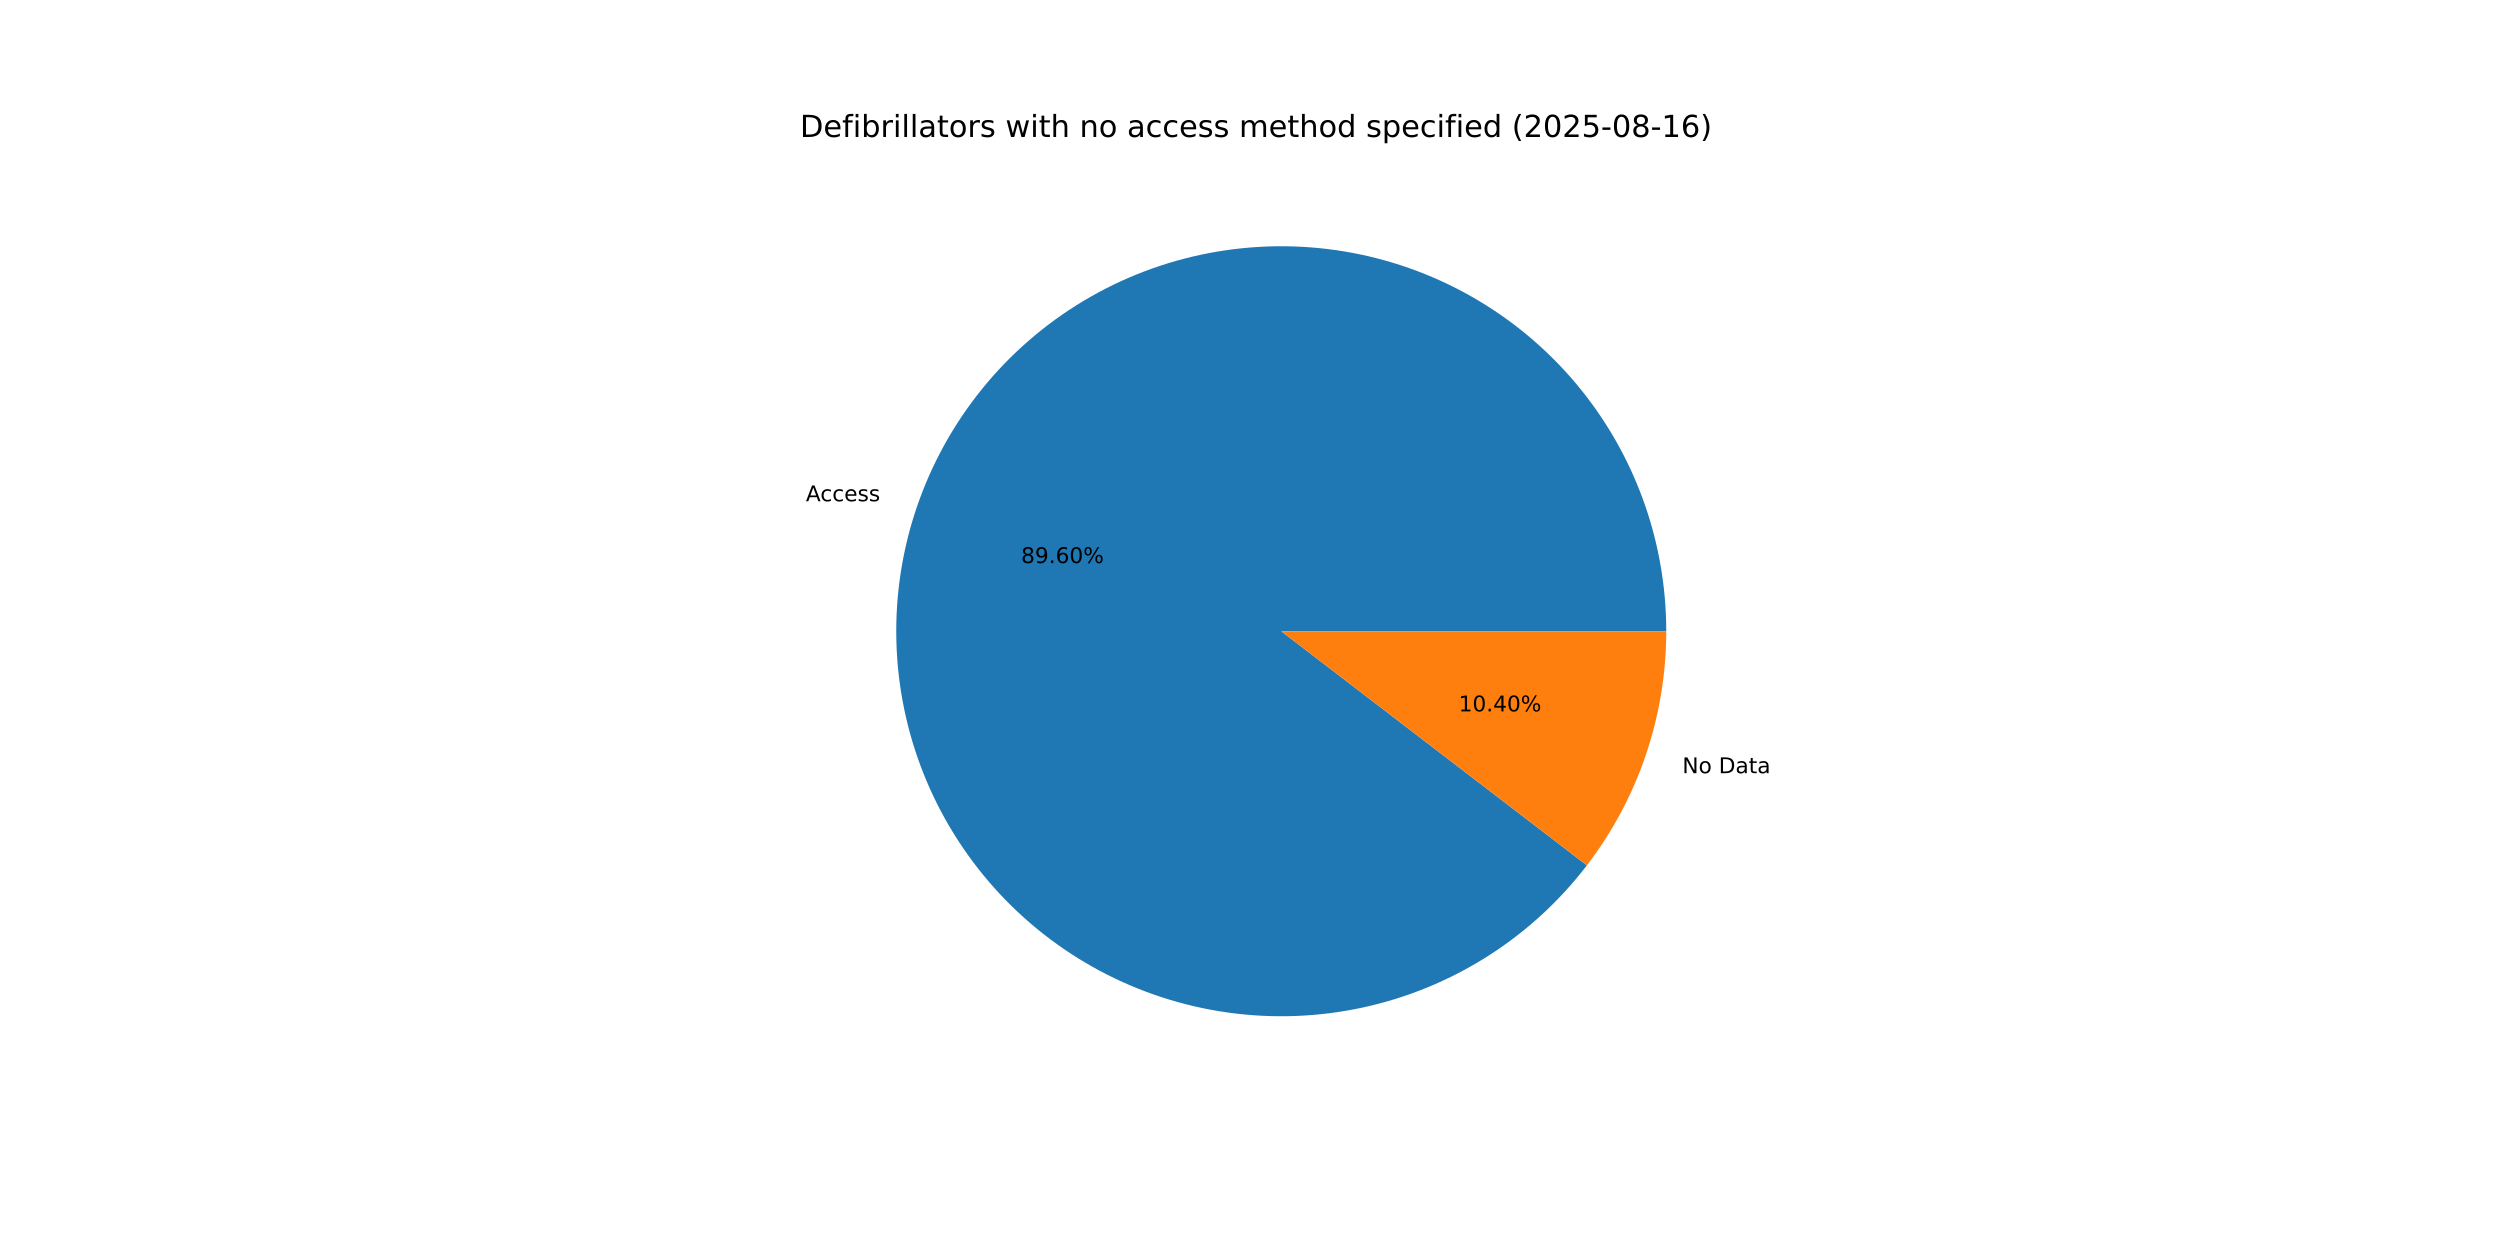
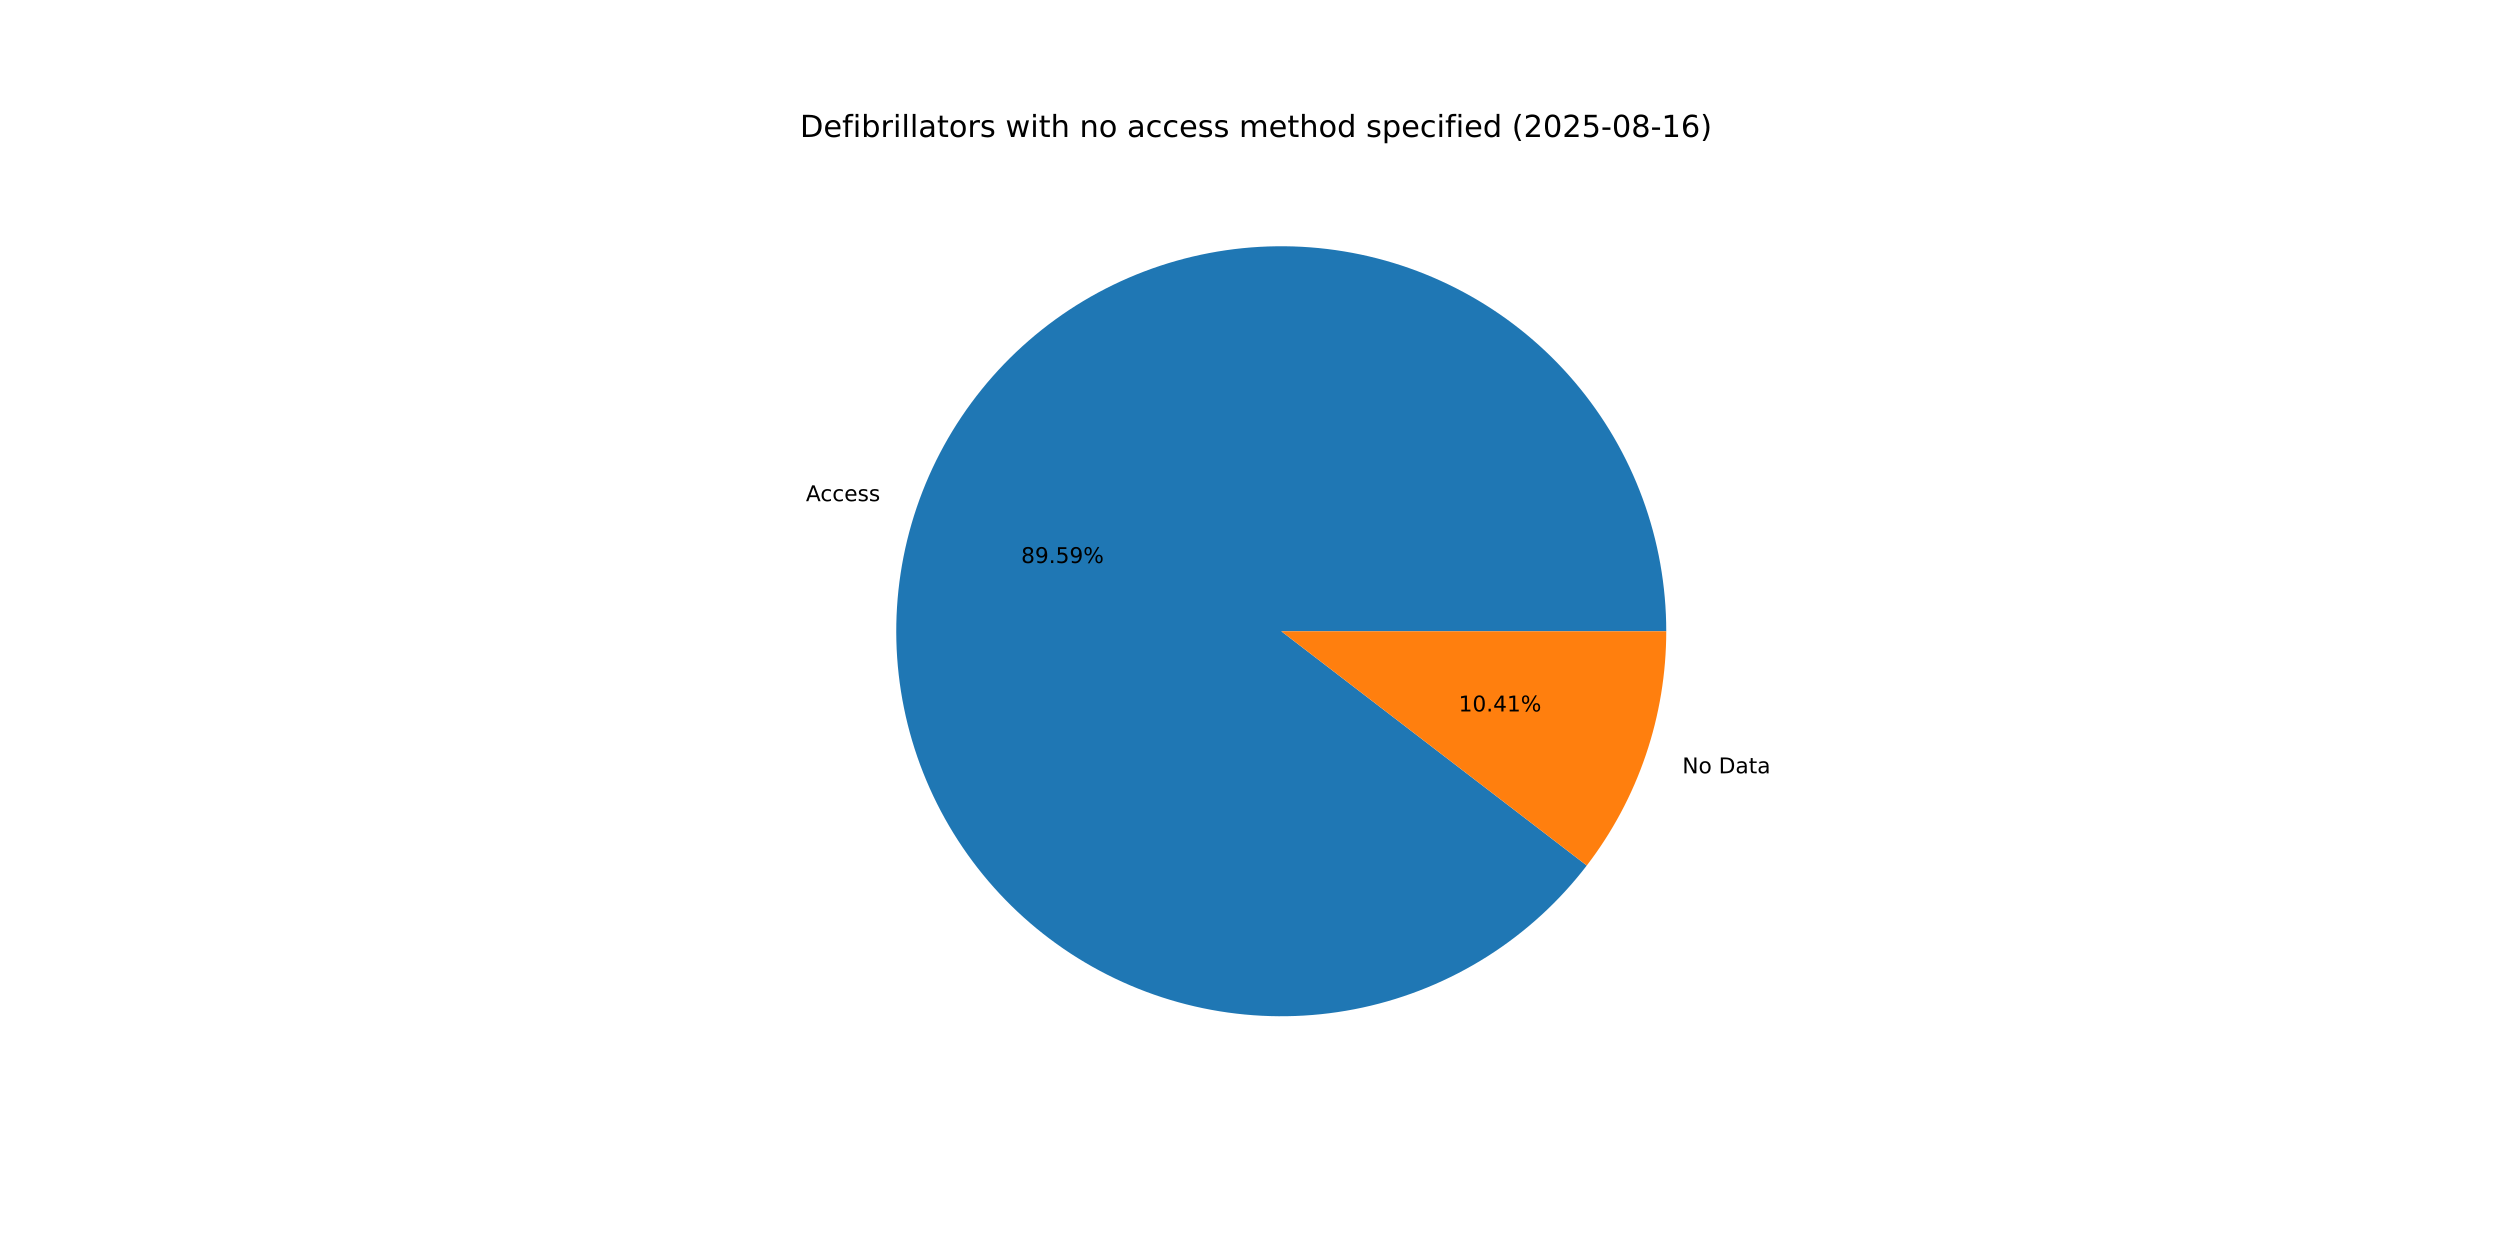
<svg xmlns="http://www.w3.org/2000/svg" xmlns:xlink="http://www.w3.org/1999/xlink" width="1152pt" height="576pt" viewBox="0 0 1152 576" version="1.1">
  <defs>
    <style type="text/css">*{stroke-linejoin: round; stroke-linecap: butt}</style>
  </defs>
  <g id="figure_1">
    <g id="patch_1">
      <path d="M 0 576  L 1152 576  L 1152 0  L 0 0  z " style="fill: #ffffff" />
    </g>
    <g id="axes_1">
      <g id="patch_2">
-         <path d="M 767.808 290.88  C 767.808 270.02 764.129 249.322 756.94 229.74  C 749.751 210.158 739.164 191.996 725.667 176.091  C 712.17 160.186 695.972 146.786 677.821 136.506  C 659.669 126.227 639.846 119.23 619.264 115.836  C 598.681 112.442 577.661 112.705 557.17 116.612  C 536.679 120.519 517.037 128.01 499.148 138.74  C 481.259 149.469 465.402 163.271 452.306 179.508  C 439.211 195.746 429.081 214.166 422.384 233.922  C 415.687 253.678 412.526 274.461 413.047 295.315  C 413.569 316.168 417.764 336.767 425.441 356.164  C 433.117 375.56 444.154 393.452 458.045 409.014  C 471.935 424.577 488.463 437.568 506.865 447.391  C 525.268 457.213 545.26 463.713 565.921 466.591  C 586.582 469.469 607.589 468.681 627.976 464.263  C 648.363 459.845 667.811 451.865 685.427 440.692  C 703.042 429.518 718.549 415.325 731.235 398.765  L 590.4 290.88  z " style="fill: #1f77b4" />
+         <path d="M 767.808 290.88  C 767.808 270.022 764.129 249.326 756.942 229.745  C 749.754 210.164 739.169 192.004 725.674 176.099  C 712.179 160.195 695.984 146.794 677.835 136.514  C 659.685 126.234 639.865 119.235 619.285 115.839  C 598.705 112.443 577.686 112.703 557.196 116.607  C 536.707 120.511 517.065 127.998 499.175 138.723  C 481.286 149.449 465.427 163.246 452.33 179.479  C 439.232 195.712 429.099 214.129 422.398 233.881  C 415.696 253.634 412.531 274.414 413.046 295.266  C 413.562 316.118 417.751 336.717 425.421 356.114  C 433.091 375.511 444.121 393.404 458.006 408.97  C 471.89 424.536 488.411 437.532 506.809 447.36  C 525.207 457.188 545.194 463.695 565.852 466.581  C 586.51 469.468 607.515 468.688 627.902 464.279  C 648.289 459.87 667.74 451.899 685.359 440.735  C 702.977 429.57 718.49 415.385 731.182 398.833  L 590.4 290.88  z " style="fill: #1f77b4" />
      </g>
      <g id="patch_3">
-         <path d="M 731.235 398.765  C 743.015 383.387 752.197 366.184 758.416 347.838  C 764.635 329.492 767.808 310.251 767.808 290.88  L 590.4 290.88  z " style="fill: #ff7f0e" />
+         <path d="M 731.182 398.833  C 742.979 383.45 752.174 366.236 758.402 347.879  C 764.631 329.521 767.808 310.266 767.808 290.88  L 590.4 290.88  z " style="fill: #ff7f0e" />
      </g>
      <g id="matplotlib.axis_1" />
      <g id="matplotlib.axis_2" />
      <g id="text_1">
-         <g transform="translate(371.348 230.9857) scale(0.1 -0.1)">
+         <g transform="translate(371.3631 230.941) scale(0.1 -0.1)">
          <defs>
            <path id="DejaVuSans-41" d="M 2188 4044  L 1331 1722  L 3047 1722  L 2188 4044  z M 1831 4666  L 2547 4666  L 4325 0  L 3669 0  L 3244 1197  L 1141 1197  L 716 0  L 50 0  L 1831 4666  z " transform="scale(0.015625)" />
            <path id="DejaVuSans-63" d="M 3122 3366  L 3122 2828  Q 2878 2963 2633 3030  Q 2388 3097 2138 3097  Q 1578 3097 1268 2742  Q 959 2388 959 1747  Q 959 1106 1268 751  Q 1578 397 2138 397  Q 2388 397 2633 464  Q 2878 531 3122 666  L 3122 134  Q 2881 22 2623 -34  Q 2366 -91 2075 -91  Q 1284 -91 818 406  Q 353 903 353 1747  Q 353 2603 823 3093  Q 1294 3584 2113 3584  Q 2378 3584 2631 3529  Q 2884 3475 3122 3366  z " transform="scale(0.015625)" />
            <path id="DejaVuSans-65" d="M 3597 1894  L 3597 1613  L 953 1613  Q 991 1019 1311 708  Q 1631 397 2203 397  Q 2534 397 2845 478  Q 3156 559 3463 722  L 3463 178  Q 3153 47 2828 -22  Q 2503 -91 2169 -91  Q 1331 -91 842 396  Q 353 884 353 1716  Q 353 2575 817 3079  Q 1281 3584 2069 3584  Q 2775 3584 3186 3129  Q 3597 2675 3597 1894  z M 3022 2063  Q 3016 2534 2758 2815  Q 2500 3097 2075 3097  Q 1594 3097 1305 2825  Q 1016 2553 972 2059  L 3022 2063  z " transform="scale(0.015625)" />
            <path id="DejaVuSans-73" d="M 2834 3397  L 2834 2853  Q 2591 2978 2328 3040  Q 2066 3103 1784 3103  Q 1356 3103 1142 2972  Q 928 2841 928 2578  Q 928 2378 1081 2264  Q 1234 2150 1697 2047  L 1894 2003  Q 2506 1872 2764 1633  Q 3022 1394 3022 966  Q 3022 478 2636 193  Q 2250 -91 1575 -91  Q 1294 -91 989 -36  Q 684 19 347 128  L 347 722  Q 666 556 975 473  Q 1284 391 1588 391  Q 1994 391 2212 530  Q 2431 669 2431 922  Q 2431 1156 2273 1281  Q 2116 1406 1581 1522  L 1381 1569  Q 847 1681 609 1914  Q 372 2147 372 2553  Q 372 3047 722 3315  Q 1072 3584 1716 3584  Q 2034 3584 2315 3537  Q 2597 3491 2834 3397  z " transform="scale(0.015625)" />
          </defs>
          <use xlink:href="#DejaVuSans-41" />
          <use xlink:href="#DejaVuSans-63" x="66.658" />
          <use xlink:href="#DejaVuSans-63" x="121.639" />
          <use xlink:href="#DejaVuSans-65" x="176.619" />
          <use xlink:href="#DejaVuSans-73" x="238.143" />
          <use xlink:href="#DejaVuSans-73" x="290.242" />
        </g>
      </g>
      <g id="text_2">
-         <g transform="translate(470.5255 259.4646) scale(0.1 -0.1)">
+         <g transform="translate(470.5338 259.4403) scale(0.1 -0.1)">
          <defs>
            <path id="DejaVuSans-38" d="M 2034 2216  Q 1584 2216 1326 1975  Q 1069 1734 1069 1313  Q 1069 891 1326 650  Q 1584 409 2034 409  Q 2484 409 2743 651  Q 3003 894 3003 1313  Q 3003 1734 2745 1975  Q 2488 2216 2034 2216  z M 1403 2484  Q 997 2584 770 2862  Q 544 3141 544 3541  Q 544 4100 942 4425  Q 1341 4750 2034 4750  Q 2731 4750 3128 4425  Q 3525 4100 3525 3541  Q 3525 3141 3298 2862  Q 3072 2584 2669 2484  Q 3125 2378 3379 2068  Q 3634 1759 3634 1313  Q 3634 634 3220 271  Q 2806 -91 2034 -91  Q 1263 -91 848 271  Q 434 634 434 1313  Q 434 1759 690 2068  Q 947 2378 1403 2484  z M 1172 3481  Q 1172 3119 1398 2916  Q 1625 2713 2034 2713  Q 2441 2713 2670 2916  Q 2900 3119 2900 3481  Q 2900 3844 2670 4047  Q 2441 4250 2034 4250  Q 1625 4250 1398 4047  Q 1172 3844 1172 3481  z " transform="scale(0.015625)" />
            <path id="DejaVuSans-39" d="M 703 97  L 703 672  Q 941 559 1184 500  Q 1428 441 1663 441  Q 2288 441 2617 861  Q 2947 1281 2994 2138  Q 2813 1869 2534 1725  Q 2256 1581 1919 1581  Q 1219 1581 811 2004  Q 403 2428 403 3163  Q 403 3881 828 4315  Q 1253 4750 1959 4750  Q 2769 4750 3195 4129  Q 3622 3509 3622 2328  Q 3622 1225 3098 567  Q 2575 -91 1691 -91  Q 1453 -91 1209 -44  Q 966 3 703 97  z M 1959 2075  Q 2384 2075 2632 2365  Q 2881 2656 2881 3163  Q 2881 3666 2632 3958  Q 2384 4250 1959 4250  Q 1534 4250 1286 3958  Q 1038 3666 1038 3163  Q 1038 2656 1286 2365  Q 1534 2075 1959 2075  z " transform="scale(0.015625)" />
            <path id="DejaVuSans-2e" d="M 684 794  L 1344 794  L 1344 0  L 684 0  L 684 794  z " transform="scale(0.015625)" />
-             <path id="DejaVuSans-36" d="M 2113 2584  Q 1688 2584 1439 2293  Q 1191 2003 1191 1497  Q 1191 994 1439 701  Q 1688 409 2113 409  Q 2538 409 2786 701  Q 3034 994 3034 1497  Q 3034 2003 2786 2293  Q 2538 2584 2113 2584  z M 3366 4563  L 3366 3988  Q 3128 4100 2886 4159  Q 2644 4219 2406 4219  Q 1781 4219 1451 3797  Q 1122 3375 1075 2522  Q 1259 2794 1537 2939  Q 1816 3084 2150 3084  Q 2853 3084 3261 2657  Q 3669 2231 3669 1497  Q 3669 778 3244 343  Q 2819 -91 2113 -91  Q 1303 -91 875 529  Q 447 1150 447 2328  Q 447 3434 972 4092  Q 1497 4750 2381 4750  Q 2619 4750 2861 4703  Q 3103 4656 3366 4563  z " transform="scale(0.015625)" />
-             <path id="DejaVuSans-30" d="M 2034 4250  Q 1547 4250 1301 3770  Q 1056 3291 1056 2328  Q 1056 1369 1301 889  Q 1547 409 2034 409  Q 2525 409 2770 889  Q 3016 1369 3016 2328  Q 3016 3291 2770 3770  Q 2525 4250 2034 4250  z M 2034 4750  Q 2819 4750 3233 4129  Q 3647 3509 3647 2328  Q 3647 1150 3233 529  Q 2819 -91 2034 -91  Q 1250 -91 836 529  Q 422 1150 422 2328  Q 422 3509 836 4129  Q 1250 4750 2034 4750  z " transform="scale(0.015625)" />
+             <path id="DejaVuSans-35" d="M 691 4666  L 3169 4666  L 3169 4134  L 1269 4134  L 1269 2991  Q 1406 3038 1543 3061  Q 1681 3084 1819 3084  Q 2600 3084 3056 2656  Q 3513 2228 3513 1497  Q 3513 744 3044 326  Q 2575 -91 1722 -91  Q 1428 -91 1123 -41  Q 819 9 494 109  L 494 744  Q 775 591 1075 516  Q 1375 441 1709 441  Q 2250 441 2565 725  Q 2881 1009 2881 1497  Q 2881 1984 2565 2268  Q 2250 2553 1709 2553  Q 1456 2553 1204 2497  Q 953 2441 691 2322  L 691 4666  z " transform="scale(0.015625)" />
            <path id="DejaVuSans-25" d="M 4653 2053  Q 4381 2053 4226 1822  Q 4072 1591 4072 1178  Q 4072 772 4226 539  Q 4381 306 4653 306  Q 4919 306 5073 539  Q 5228 772 5228 1178  Q 5228 1588 5073 1820  Q 4919 2053 4653 2053  z M 4653 2450  Q 5147 2450 5437 2106  Q 5728 1763 5728 1178  Q 5728 594 5436 251  Q 5144 -91 4653 -91  Q 4153 -91 3862 251  Q 3572 594 3572 1178  Q 3572 1766 3864 2108  Q 4156 2450 4653 2450  z M 1428 4353  Q 1159 4353 1004 4120  Q 850 3888 850 3481  Q 850 3069 1003 2837  Q 1156 2606 1428 2606  Q 1700 2606 1854 2837  Q 2009 3069 2009 3481  Q 2009 3884 1853 4118  Q 1697 4353 1428 4353  z M 4250 4750  L 4750 4750  L 1831 -91  L 1331 -91  L 4250 4750  z M 1428 4750  Q 1922 4750 2215 4408  Q 2509 4066 2509 3481  Q 2509 2891 2217 2550  Q 1925 2209 1428 2209  Q 931 2209 642 2551  Q 353 2894 353 3481  Q 353 4063 643 4406  Q 934 4750 1428 4750  z " transform="scale(0.015625)" />
          </defs>
          <use xlink:href="#DejaVuSans-38" />
          <use xlink:href="#DejaVuSans-39" x="63.623" />
          <use xlink:href="#DejaVuSans-2e" x="127.246" />
-           <use xlink:href="#DejaVuSans-36" x="159.033" />
-           <use xlink:href="#DejaVuSans-30" x="222.656" />
+           <use xlink:href="#DejaVuSans-35" x="159.033" />
+           <use xlink:href="#DejaVuSans-39" x="222.656" />
          <use xlink:href="#DejaVuSans-25" x="286.279" />
        </g>
      </g>
      <g id="text_3">
-         <g transform="translate(775.2177 356.293) scale(0.1 -0.1)">
+         <g transform="translate(775.2025 356.3377) scale(0.1 -0.1)">
          <defs>
            <path id="DejaVuSans-4e" d="M 628 4666  L 1478 4666  L 3547 763  L 3547 4666  L 4159 4666  L 4159 0  L 3309 0  L 1241 3903  L 1241 0  L 628 0  L 628 4666  z " transform="scale(0.015625)" />
            <path id="DejaVuSans-6f" d="M 1959 3097  Q 1497 3097 1228 2736  Q 959 2375 959 1747  Q 959 1119 1226 758  Q 1494 397 1959 397  Q 2419 397 2687 759  Q 2956 1122 2956 1747  Q 2956 2369 2687 2733  Q 2419 3097 1959 3097  z M 1959 3584  Q 2709 3584 3137 3096  Q 3566 2609 3566 1747  Q 3566 888 3137 398  Q 2709 -91 1959 -91  Q 1206 -91 779 398  Q 353 888 353 1747  Q 353 2609 779 3096  Q 1206 3584 1959 3584  z " transform="scale(0.015625)" />
            <path id="DejaVuSans-20" transform="scale(0.015625)" />
            <path id="DejaVuSans-44" d="M 1259 4147  L 1259 519  L 2022 519  Q 2988 519 3436 956  Q 3884 1394 3884 2338  Q 3884 3275 3436 3711  Q 2988 4147 2022 4147  L 1259 4147  z M 628 4666  L 1925 4666  Q 3281 4666 3915 4102  Q 4550 3538 4550 2338  Q 4550 1131 3912 565  Q 3275 0 1925 0  L 628 0  L 628 4666  z " transform="scale(0.015625)" />
            <path id="DejaVuSans-61" d="M 2194 1759  Q 1497 1759 1228 1600  Q 959 1441 959 1056  Q 959 750 1161 570  Q 1363 391 1709 391  Q 2188 391 2477 730  Q 2766 1069 2766 1631  L 2766 1759  L 2194 1759  z M 3341 1997  L 3341 0  L 2766 0  L 2766 531  Q 2569 213 2275 61  Q 1981 -91 1556 -91  Q 1019 -91 701 211  Q 384 513 384 1019  Q 384 1609 779 1909  Q 1175 2209 1959 2209  L 2766 2209  L 2766 2266  Q 2766 2663 2505 2880  Q 2244 3097 1772 3097  Q 1472 3097 1187 3025  Q 903 2953 641 2809  L 641 3341  Q 956 3463 1253 3523  Q 1550 3584 1831 3584  Q 2591 3584 2966 3190  Q 3341 2797 3341 1997  z " transform="scale(0.015625)" />
            <path id="DejaVuSans-74" d="M 1172 4494  L 1172 3500  L 2356 3500  L 2356 3053  L 1172 3053  L 1172 1153  Q 1172 725 1289 603  Q 1406 481 1766 481  L 2356 481  L 2356 0  L 1766 0  Q 1100 0 847 248  Q 594 497 594 1153  L 594 3053  L 172 3053  L 172 3500  L 594 3500  L 594 4494  L 1172 4494  z " transform="scale(0.015625)" />
          </defs>
          <use xlink:href="#DejaVuSans-4e" />
          <use xlink:href="#DejaVuSans-6f" x="74.805" />
          <use xlink:href="#DejaVuSans-20" x="135.986" />
          <use xlink:href="#DejaVuSans-44" x="167.773" />
          <use xlink:href="#DejaVuSans-61" x="244.775" />
          <use xlink:href="#DejaVuSans-74" x="306.055" />
          <use xlink:href="#DejaVuSans-61" x="345.264" />
        </g>
      </g>
      <g id="text_4">
-         <g transform="translate(672.1448 327.8141) scale(0.1 -0.1)">
+         <g transform="translate(672.1365 327.8385) scale(0.1 -0.1)">
          <defs>
            <path id="DejaVuSans-31" d="M 794 531  L 1825 531  L 1825 4091  L 703 3866  L 703 4441  L 1819 4666  L 2450 4666  L 2450 531  L 3481 531  L 3481 0  L 794 0  L 794 531  z " transform="scale(0.015625)" />
+             <path id="DejaVuSans-30" d="M 2034 4250  Q 1547 4250 1301 3770  Q 1056 3291 1056 2328  Q 1056 1369 1301 889  Q 1547 409 2034 409  Q 2525 409 2770 889  Q 3016 1369 3016 2328  Q 3016 3291 2770 3770  Q 2525 4250 2034 4250  z M 2034 4750  Q 2819 4750 3233 4129  Q 3647 3509 3647 2328  Q 3647 1150 3233 529  Q 2819 -91 2034 -91  Q 1250 -91 836 529  Q 422 1150 422 2328  Q 422 3509 836 4129  Q 1250 4750 2034 4750  z " transform="scale(0.015625)" />
            <path id="DejaVuSans-34" d="M 2419 4116  L 825 1625  L 2419 1625  L 2419 4116  z M 2253 4666  L 3047 4666  L 3047 1625  L 3713 1625  L 3713 1100  L 3047 1100  L 3047 0  L 2419 0  L 2419 1100  L 313 1100  L 313 1709  L 2253 4666  z " transform="scale(0.015625)" />
          </defs>
          <use xlink:href="#DejaVuSans-31" />
          <use xlink:href="#DejaVuSans-30" x="63.623" />
          <use xlink:href="#DejaVuSans-2e" x="127.246" />
          <use xlink:href="#DejaVuSans-34" x="159.033" />
-           <use xlink:href="#DejaVuSans-30" x="222.656" />
+           <use xlink:href="#DejaVuSans-31" x="222.656" />
          <use xlink:href="#DejaVuSans-25" x="286.279" />
        </g>
      </g>
      <g id="text_5">
        <g transform="translate(368.64 63.12) scale(0.14 -0.14)">
          <defs>
            <path id="DejaVuSans-66" d="M 2375 4863  L 2375 4384  L 1825 4384  Q 1516 4384 1395 4259  Q 1275 4134 1275 3809  L 1275 3500  L 2222 3500  L 2222 3053  L 1275 3053  L 1275 0  L 697 0  L 697 3053  L 147 3053  L 147 3500  L 697 3500  L 697 3744  Q 697 4328 969 4595  Q 1241 4863 1831 4863  L 2375 4863  z " transform="scale(0.015625)" />
            <path id="DejaVuSans-69" d="M 603 3500  L 1178 3500  L 1178 0  L 603 0  L 603 3500  z M 603 4863  L 1178 4863  L 1178 4134  L 603 4134  L 603 4863  z " transform="scale(0.015625)" />
            <path id="DejaVuSans-62" d="M 3116 1747  Q 3116 2381 2855 2742  Q 2594 3103 2138 3103  Q 1681 3103 1420 2742  Q 1159 2381 1159 1747  Q 1159 1113 1420 752  Q 1681 391 2138 391  Q 2594 391 2855 752  Q 3116 1113 3116 1747  z M 1159 2969  Q 1341 3281 1617 3432  Q 1894 3584 2278 3584  Q 2916 3584 3314 3078  Q 3713 2572 3713 1747  Q 3713 922 3314 415  Q 2916 -91 2278 -91  Q 1894 -91 1617 61  Q 1341 213 1159 525  L 1159 0  L 581 0  L 581 4863  L 1159 4863  L 1159 2969  z " transform="scale(0.015625)" />
            <path id="DejaVuSans-72" d="M 2631 2963  Q 2534 3019 2420 3045  Q 2306 3072 2169 3072  Q 1681 3072 1420 2755  Q 1159 2438 1159 1844  L 1159 0  L 581 0  L 581 3500  L 1159 3500  L 1159 2956  Q 1341 3275 1631 3429  Q 1922 3584 2338 3584  Q 2397 3584 2469 3576  Q 2541 3569 2628 3553  L 2631 2963  z " transform="scale(0.015625)" />
            <path id="DejaVuSans-6c" d="M 603 4863  L 1178 4863  L 1178 0  L 603 0  L 603 4863  z " transform="scale(0.015625)" />
            <path id="DejaVuSans-77" d="M 269 3500  L 844 3500  L 1563 769  L 2278 3500  L 2956 3500  L 3675 769  L 4391 3500  L 4966 3500  L 4050 0  L 3372 0  L 2619 2869  L 1863 0  L 1184 0  L 269 3500  z " transform="scale(0.015625)" />
            <path id="DejaVuSans-68" d="M 3513 2113  L 3513 0  L 2938 0  L 2938 2094  Q 2938 2591 2744 2837  Q 2550 3084 2163 3084  Q 1697 3084 1428 2787  Q 1159 2491 1159 1978  L 1159 0  L 581 0  L 581 4863  L 1159 4863  L 1159 2956  Q 1366 3272 1645 3428  Q 1925 3584 2291 3584  Q 2894 3584 3203 3211  Q 3513 2838 3513 2113  z " transform="scale(0.015625)" />
            <path id="DejaVuSans-6e" d="M 3513 2113  L 3513 0  L 2938 0  L 2938 2094  Q 2938 2591 2744 2837  Q 2550 3084 2163 3084  Q 1697 3084 1428 2787  Q 1159 2491 1159 1978  L 1159 0  L 581 0  L 581 3500  L 1159 3500  L 1159 2956  Q 1366 3272 1645 3428  Q 1925 3584 2291 3584  Q 2894 3584 3203 3211  Q 3513 2838 3513 2113  z " transform="scale(0.015625)" />
            <path id="DejaVuSans-6d" d="M 3328 2828  Q 3544 3216 3844 3400  Q 4144 3584 4550 3584  Q 5097 3584 5394 3201  Q 5691 2819 5691 2113  L 5691 0  L 5113 0  L 5113 2094  Q 5113 2597 4934 2840  Q 4756 3084 4391 3084  Q 3944 3084 3684 2787  Q 3425 2491 3425 1978  L 3425 0  L 2847 0  L 2847 2094  Q 2847 2600 2669 2842  Q 2491 3084 2119 3084  Q 1678 3084 1418 2786  Q 1159 2488 1159 1978  L 1159 0  L 581 0  L 581 3500  L 1159 3500  L 1159 2956  Q 1356 3278 1631 3431  Q 1906 3584 2284 3584  Q 2666 3584 2933 3390  Q 3200 3197 3328 2828  z " transform="scale(0.015625)" />
            <path id="DejaVuSans-64" d="M 2906 2969  L 2906 4863  L 3481 4863  L 3481 0  L 2906 0  L 2906 525  Q 2725 213 2448 61  Q 2172 -91 1784 -91  Q 1150 -91 751 415  Q 353 922 353 1747  Q 353 2572 751 3078  Q 1150 3584 1784 3584  Q 2172 3584 2448 3432  Q 2725 3281 2906 2969  z M 947 1747  Q 947 1113 1208 752  Q 1469 391 1925 391  Q 2381 391 2643 752  Q 2906 1113 2906 1747  Q 2906 2381 2643 2742  Q 2381 3103 1925 3103  Q 1469 3103 1208 2742  Q 947 2381 947 1747  z " transform="scale(0.015625)" />
            <path id="DejaVuSans-70" d="M 1159 525  L 1159 -1331  L 581 -1331  L 581 3500  L 1159 3500  L 1159 2969  Q 1341 3281 1617 3432  Q 1894 3584 2278 3584  Q 2916 3584 3314 3078  Q 3713 2572 3713 1747  Q 3713 922 3314 415  Q 2916 -91 2278 -91  Q 1894 -91 1617 61  Q 1341 213 1159 525  z M 3116 1747  Q 3116 2381 2855 2742  Q 2594 3103 2138 3103  Q 1681 3103 1420 2742  Q 1159 2381 1159 1747  Q 1159 1113 1420 752  Q 1681 391 2138 391  Q 2594 391 2855 752  Q 3116 1113 3116 1747  z " transform="scale(0.015625)" />
            <path id="DejaVuSans-28" d="M 1984 4856  Q 1566 4138 1362 3434  Q 1159 2731 1159 2009  Q 1159 1288 1364 580  Q 1569 -128 1984 -844  L 1484 -844  Q 1016 -109 783 600  Q 550 1309 550 2009  Q 550 2706 781 3412  Q 1013 4119 1484 4856  L 1984 4856  z " transform="scale(0.015625)" />
            <path id="DejaVuSans-32" d="M 1228 531  L 3431 531  L 3431 0  L 469 0  L 469 531  Q 828 903 1448 1529  Q 2069 2156 2228 2338  Q 2531 2678 2651 2914  Q 2772 3150 2772 3378  Q 2772 3750 2511 3984  Q 2250 4219 1831 4219  Q 1534 4219 1204 4116  Q 875 4013 500 3803  L 500 4441  Q 881 4594 1212 4672  Q 1544 4750 1819 4750  Q 2544 4750 2975 4387  Q 3406 4025 3406 3419  Q 3406 3131 3298 2873  Q 3191 2616 2906 2266  Q 2828 2175 2409 1742  Q 1991 1309 1228 531  z " transform="scale(0.015625)" />
-             <path id="DejaVuSans-35" d="M 691 4666  L 3169 4666  L 3169 4134  L 1269 4134  L 1269 2991  Q 1406 3038 1543 3061  Q 1681 3084 1819 3084  Q 2600 3084 3056 2656  Q 3513 2228 3513 1497  Q 3513 744 3044 326  Q 2575 -91 1722 -91  Q 1428 -91 1123 -41  Q 819 9 494 109  L 494 744  Q 775 591 1075 516  Q 1375 441 1709 441  Q 2250 441 2565 725  Q 2881 1009 2881 1497  Q 2881 1984 2565 2268  Q 2250 2553 1709 2553  Q 1456 2553 1204 2497  Q 953 2441 691 2322  L 691 4666  z " transform="scale(0.015625)" />
            <path id="DejaVuSans-2d" d="M 313 2009  L 1997 2009  L 1997 1497  L 313 1497  L 313 2009  z " transform="scale(0.015625)" />
+             <path id="DejaVuSans-36" d="M 2113 2584  Q 1688 2584 1439 2293  Q 1191 2003 1191 1497  Q 1191 994 1439 701  Q 1688 409 2113 409  Q 2538 409 2786 701  Q 3034 994 3034 1497  Q 3034 2003 2786 2293  Q 2538 2584 2113 2584  z M 3366 4563  L 3366 3988  Q 3128 4100 2886 4159  Q 2644 4219 2406 4219  Q 1781 4219 1451 3797  Q 1122 3375 1075 2522  Q 1259 2794 1537 2939  Q 1816 3084 2150 3084  Q 2853 3084 3261 2657  Q 3669 2231 3669 1497  Q 3669 778 3244 343  Q 2819 -91 2113 -91  Q 1303 -91 875 529  Q 447 1150 447 2328  Q 447 3434 972 4092  Q 1497 4750 2381 4750  Q 2619 4750 2861 4703  Q 3103 4656 3366 4563  z " transform="scale(0.015625)" />
            <path id="DejaVuSans-29" d="M 513 4856  L 1013 4856  Q 1481 4119 1714 3412  Q 1947 2706 1947 2009  Q 1947 1309 1714 600  Q 1481 -109 1013 -844  L 513 -844  Q 928 -128 1133 580  Q 1338 1288 1338 2009  Q 1338 2731 1133 3434  Q 928 4138 513 4856  z " transform="scale(0.015625)" />
          </defs>
          <use xlink:href="#DejaVuSans-44" />
          <use xlink:href="#DejaVuSans-65" x="77.002" />
          <use xlink:href="#DejaVuSans-66" x="138.525" />
          <use xlink:href="#DejaVuSans-69" x="173.73" />
          <use xlink:href="#DejaVuSans-62" x="201.514" />
          <use xlink:href="#DejaVuSans-72" x="264.99" />
          <use xlink:href="#DejaVuSans-69" x="306.104" />
          <use xlink:href="#DejaVuSans-6c" x="333.887" />
          <use xlink:href="#DejaVuSans-6c" x="361.67" />
          <use xlink:href="#DejaVuSans-61" x="389.453" />
          <use xlink:href="#DejaVuSans-74" x="450.732" />
          <use xlink:href="#DejaVuSans-6f" x="489.941" />
          <use xlink:href="#DejaVuSans-72" x="551.123" />
          <use xlink:href="#DejaVuSans-73" x="592.236" />
          <use xlink:href="#DejaVuSans-20" x="644.336" />
          <use xlink:href="#DejaVuSans-77" x="676.123" />
          <use xlink:href="#DejaVuSans-69" x="757.91" />
          <use xlink:href="#DejaVuSans-74" x="785.693" />
          <use xlink:href="#DejaVuSans-68" x="824.902" />
          <use xlink:href="#DejaVuSans-20" x="888.281" />
          <use xlink:href="#DejaVuSans-6e" x="920.068" />
          <use xlink:href="#DejaVuSans-6f" x="983.447" />
          <use xlink:href="#DejaVuSans-20" x="1044.629" />
          <use xlink:href="#DejaVuSans-61" x="1076.416" />
          <use xlink:href="#DejaVuSans-63" x="1137.695" />
          <use xlink:href="#DejaVuSans-63" x="1192.676" />
          <use xlink:href="#DejaVuSans-65" x="1247.656" />
          <use xlink:href="#DejaVuSans-73" x="1309.18" />
          <use xlink:href="#DejaVuSans-73" x="1361.279" />
          <use xlink:href="#DejaVuSans-20" x="1413.379" />
          <use xlink:href="#DejaVuSans-6d" x="1445.166" />
          <use xlink:href="#DejaVuSans-65" x="1542.578" />
          <use xlink:href="#DejaVuSans-74" x="1604.102" />
          <use xlink:href="#DejaVuSans-68" x="1643.311" />
          <use xlink:href="#DejaVuSans-6f" x="1706.689" />
          <use xlink:href="#DejaVuSans-64" x="1767.871" />
          <use xlink:href="#DejaVuSans-20" x="1831.348" />
          <use xlink:href="#DejaVuSans-73" x="1863.135" />
          <use xlink:href="#DejaVuSans-70" x="1915.234" />
          <use xlink:href="#DejaVuSans-65" x="1978.711" />
          <use xlink:href="#DejaVuSans-63" x="2040.234" />
          <use xlink:href="#DejaVuSans-69" x="2095.215" />
          <use xlink:href="#DejaVuSans-66" x="2122.998" />
          <use xlink:href="#DejaVuSans-69" x="2158.203" />
          <use xlink:href="#DejaVuSans-65" x="2185.986" />
          <use xlink:href="#DejaVuSans-64" x="2247.51" />
          <use xlink:href="#DejaVuSans-20" x="2310.986" />
          <use xlink:href="#DejaVuSans-28" x="2342.773" />
          <use xlink:href="#DejaVuSans-32" x="2381.787" />
          <use xlink:href="#DejaVuSans-30" x="2445.41" />
          <use xlink:href="#DejaVuSans-32" x="2509.033" />
          <use xlink:href="#DejaVuSans-35" x="2572.656" />
          <use xlink:href="#DejaVuSans-2d" x="2636.279" />
          <use xlink:href="#DejaVuSans-30" x="2672.363" />
          <use xlink:href="#DejaVuSans-38" x="2735.986" />
          <use xlink:href="#DejaVuSans-2d" x="2799.609" />
          <use xlink:href="#DejaVuSans-31" x="2835.693" />
          <use xlink:href="#DejaVuSans-36" x="2899.316" />
          <use xlink:href="#DejaVuSans-29" x="2962.939" />
        </g>
      </g>
    </g>
  </g>
</svg>
